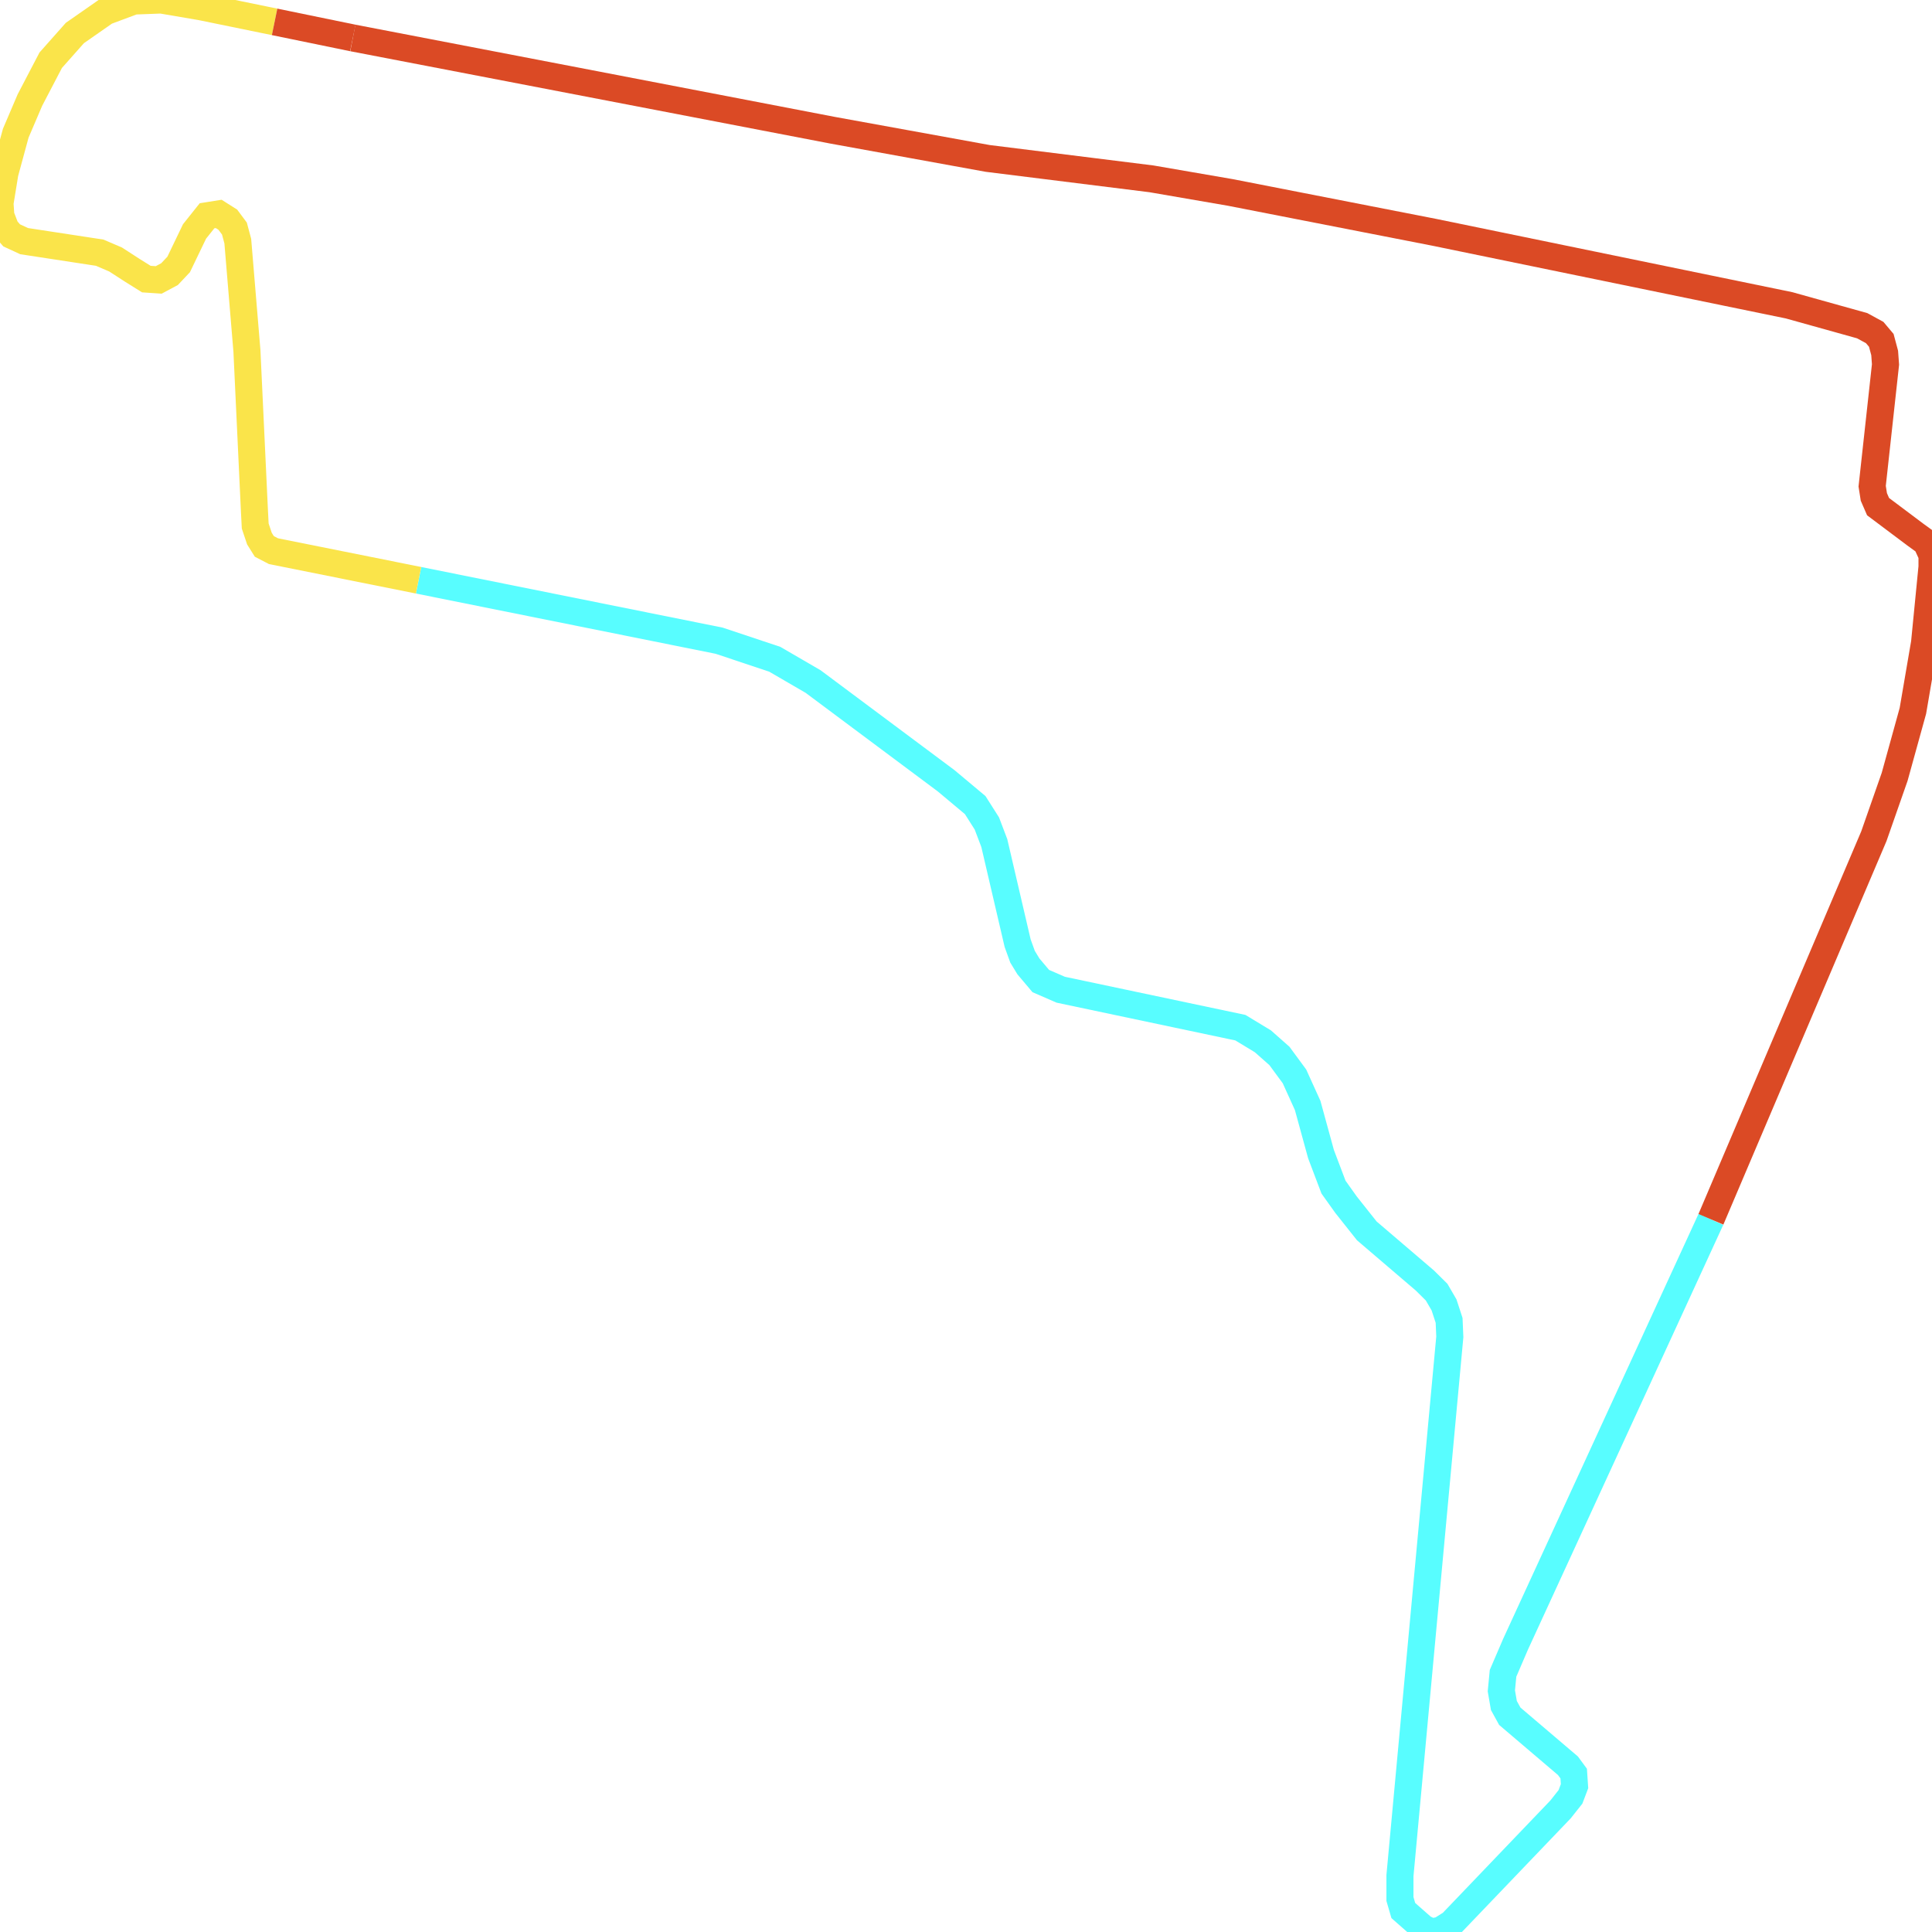
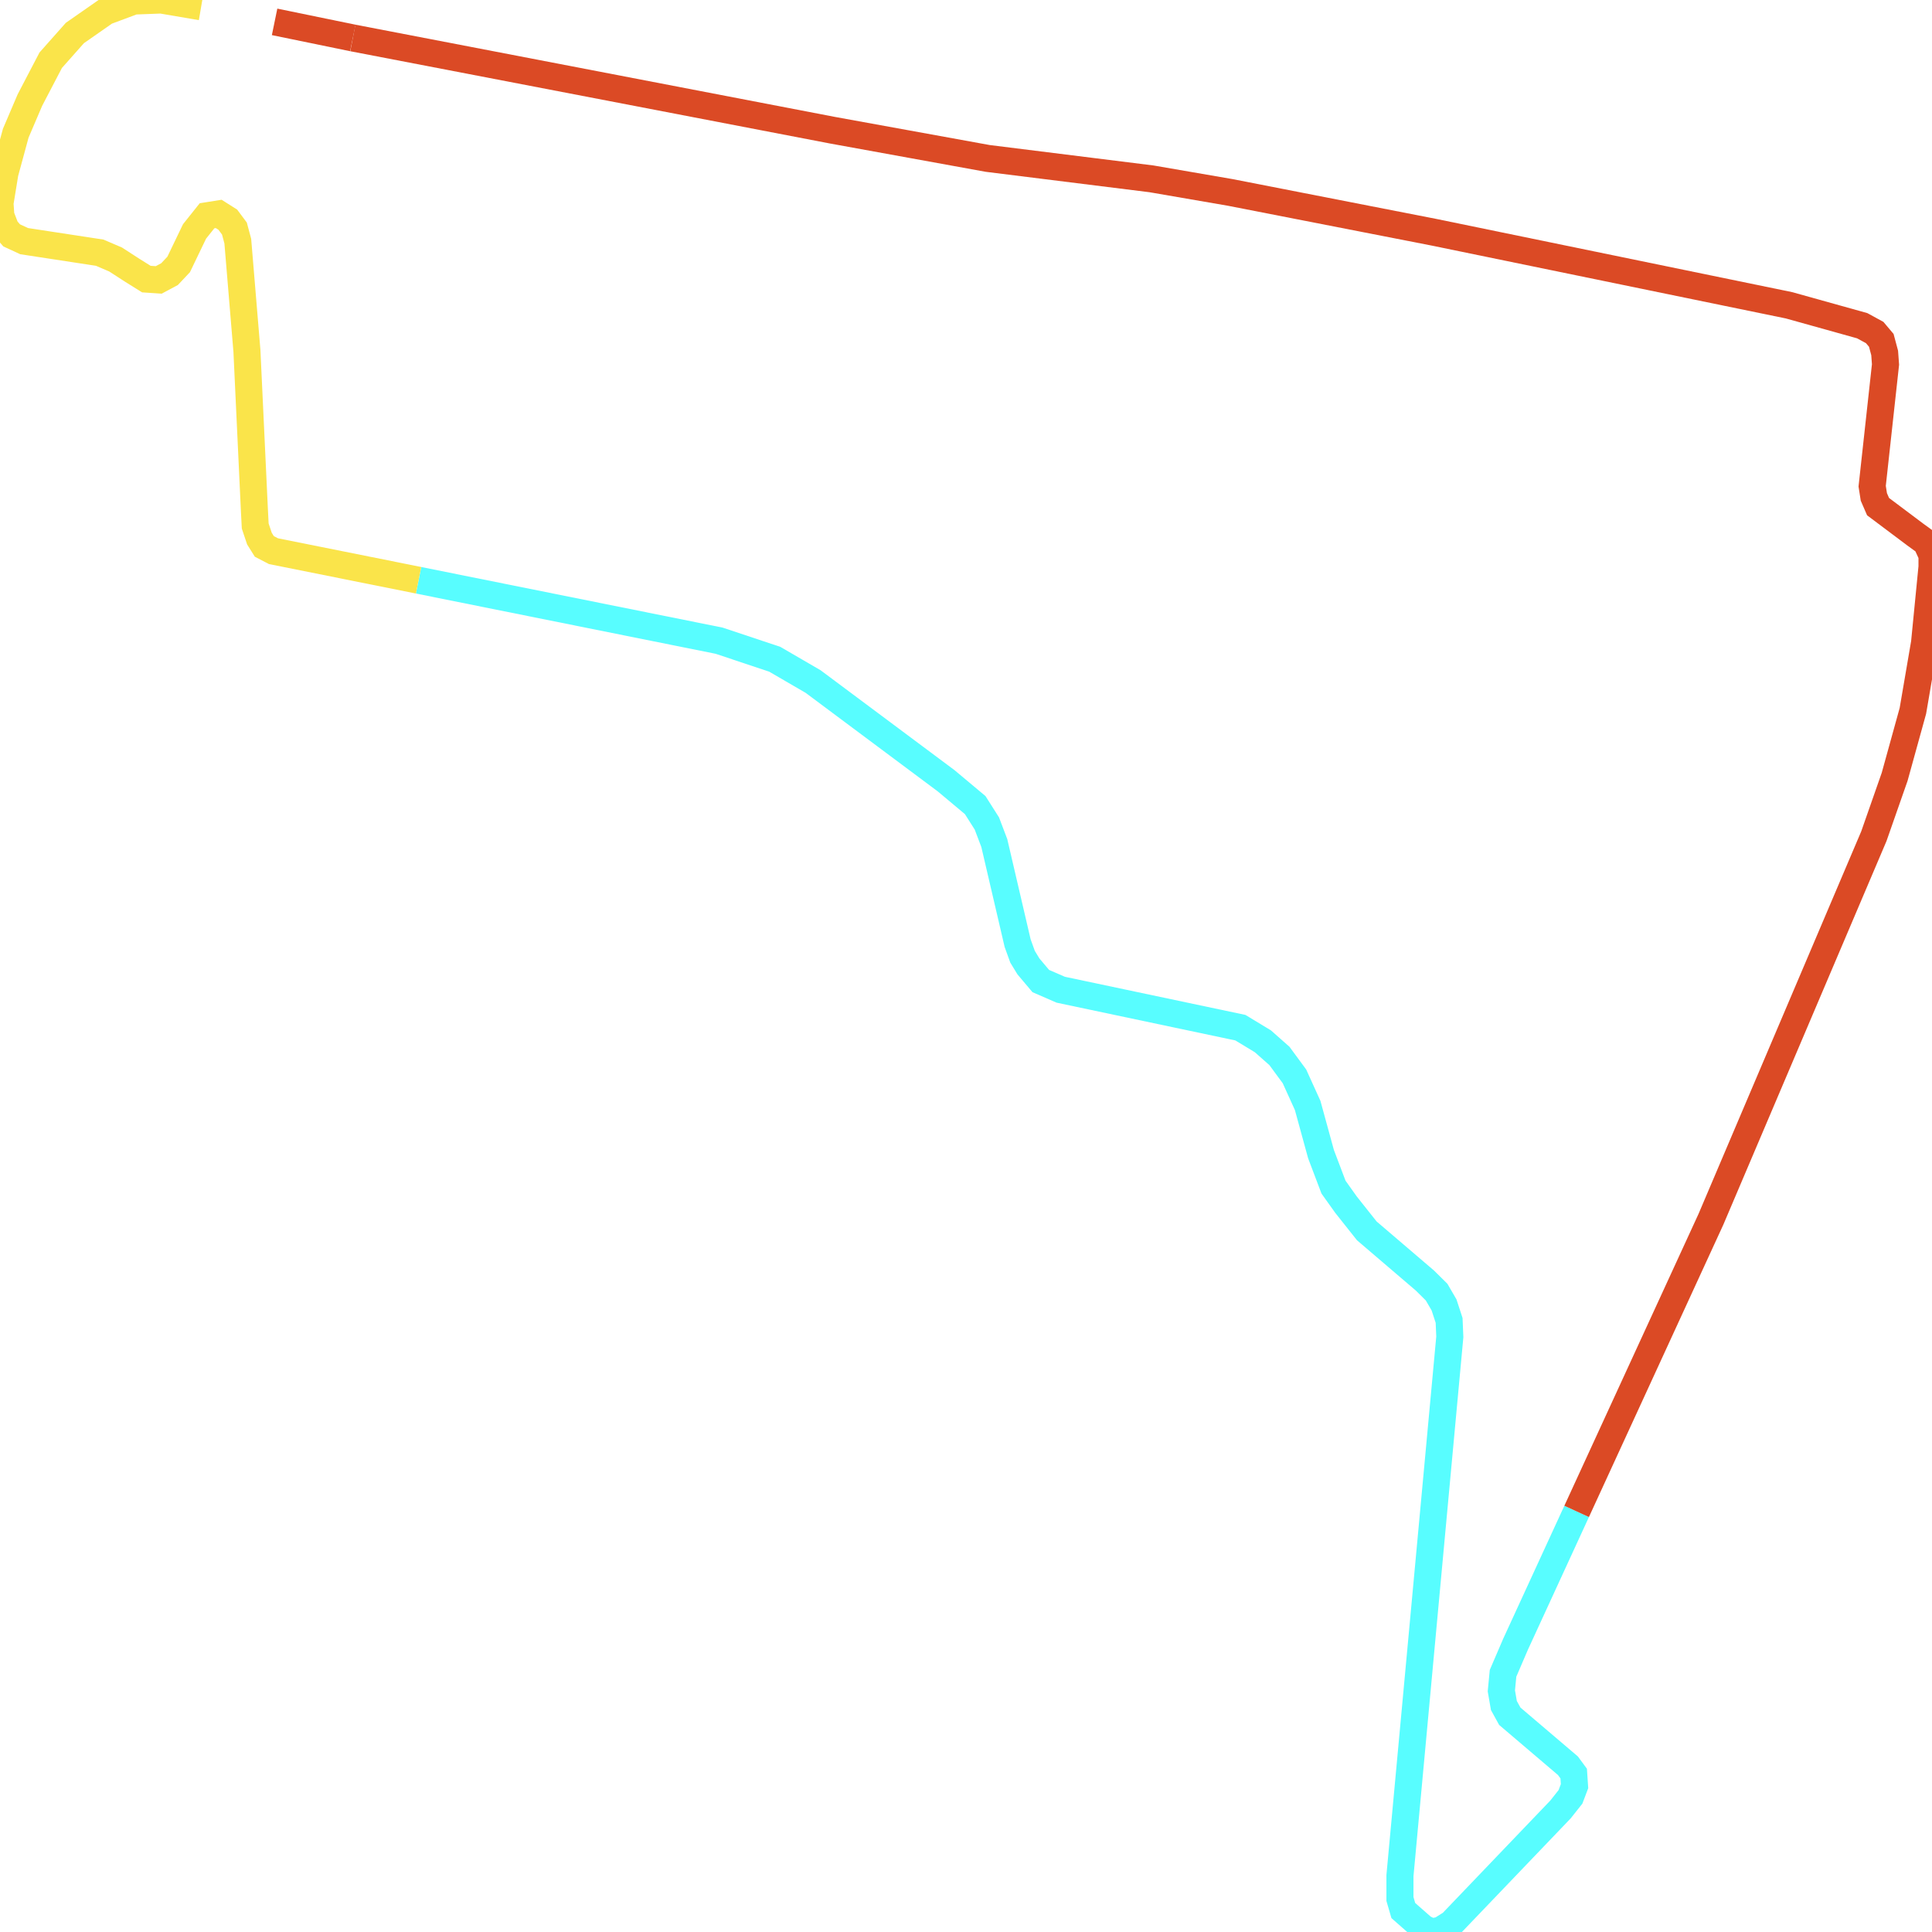
<svg xmlns="http://www.w3.org/2000/svg" width="500" height="500">
-   <path d="M442.784,315.556 L408.033,391.149 L392.221,425.529 L388.986,433.056 L388.55,437.593 L389.204,441.384 L390.731,444.16 L405.78,456.972 L407.27,459.001 L407.488,462.257 L406.434,465.033 L403.853,468.29 L375.645,497.758 L372.846,499.52 L370.483,500.0 L368.339,498.986 L363.177,494.448 L362.305,491.458 L362.305,485.426 L375.209,345.985 L375.027,341.715 L373.719,337.711 L371.792,334.401 L368.775,331.411 L353.726,318.546 L348.346,311.766 L345.111,307.228 L341.876,298.687 L338.422,286.088 L335.005,278.561 L331.116,273.276 L326.827,269.485 L321.011,265.962 L274.518,256.139 L269.357,253.897 L266.158,250.107 L264.631,247.598 L263.359,244.074 L257.325,218.183 L255.398,213.111 L252.381,208.36 L244.856,202.061 L210.433,176.383 L200.509,170.617 L186.114,165.813 L108.324,150.171" fill="none" stroke-width="7" stroke="#58fdff" />
-   <path d="M108.324,150.171 L70.774,142.644 L68.411,141.416 L67.139,139.387 L66.049,136.131 L65.831,131.86 L63.904,90.807 L61.541,62.407 L60.669,59.15 L58.96,56.855 L56.598,55.36 L53.581,55.84 L50.345,59.898 L46.238,68.439 L43.875,70.948 L41.076,72.443 L37.877,72.229 L34.206,69.934 L29.916,67.158 L25.809,65.396 L6.252,62.407 L3.017,60.912 L1.49,59.15 L0.218,55.84 L0.0,52.584 L1.272,44.79 L4.071,34.486 L7.743,25.892 L13.123,15.588 L19.375,8.542 L27.336,2.99 L34.642,0.267 L41.73,0.0 L52.054,1.762 L71.065,5.659" fill="none" stroke-width="7" stroke="#fae44a" />
+   <path d="M408.033,391.149 L392.221,425.529 L388.986,433.056 L388.55,437.593 L389.204,441.384 L390.731,444.16 L405.78,456.972 L407.27,459.001 L407.488,462.257 L406.434,465.033 L403.853,468.29 L375.645,497.758 L372.846,499.52 L370.483,500.0 L368.339,498.986 L363.177,494.448 L362.305,491.458 L362.305,485.426 L375.209,345.985 L375.027,341.715 L373.719,337.711 L371.792,334.401 L368.775,331.411 L353.726,318.546 L348.346,311.766 L345.111,307.228 L341.876,298.687 L338.422,286.088 L335.005,278.561 L331.116,273.276 L326.827,269.485 L321.011,265.962 L274.518,256.139 L269.357,253.897 L266.158,250.107 L264.631,247.598 L263.359,244.074 L257.325,218.183 L255.398,213.111 L252.381,208.36 L244.856,202.061 L210.433,176.383 L200.509,170.617 L186.114,165.813 L108.324,150.171" fill="none" stroke-width="7" stroke="#58fdff" />
+   <path d="M108.324,150.171 L70.774,142.644 L68.411,141.416 L67.139,139.387 L66.049,136.131 L65.831,131.86 L63.904,90.807 L61.541,62.407 L60.669,59.15 L58.96,56.855 L56.598,55.36 L53.581,55.84 L50.345,59.898 L46.238,68.439 L43.875,70.948 L41.076,72.443 L37.877,72.229 L34.206,69.934 L29.916,67.158 L25.809,65.396 L6.252,62.407 L3.017,60.912 L1.49,59.15 L0.218,55.84 L0.0,52.584 L1.272,44.79 L4.071,34.486 L7.743,25.892 L13.123,15.588 L19.375,8.542 L27.336,2.99 L34.642,0.267 L41.73,0.0 L52.054,1.762" fill="none" stroke-width="7" stroke="#fae44a" />
  <path d="M71.065,5.659 L91.312,9.823" fill="none" stroke-width="7" stroke="#db4a25" />
-   <path d="M91.312,9.823 L215.376,33.686 L255.616,40.999 L298.001,46.284 L318.43,49.808 L371.138,60.111 L462.995,79.009 L481.934,84.294 L485.169,86.056 L486.877,88.085 L487.75,91.341 L487.968,94.331 L484.515,125.827 L484.951,128.603 L486.041,131.113 L495.711,138.373 L498.51,140.401 L500,143.658 L500,146.701 L498.073,166.346 L495.056,183.963 L490.331,201.046 L484.951,216.421 L442.784,315.556" fill="none" stroke-width="7" stroke="#db4a25" />
+   <path d="M91.312,9.823 L215.376,33.686 L255.616,40.999 L298.001,46.284 L318.43,49.808 L371.138,60.111 L462.995,79.009 L481.934,84.294 L485.169,86.056 L486.877,88.085 L487.75,91.341 L487.968,94.331 L484.515,125.827 L484.951,128.603 L486.041,131.113 L495.711,138.373 L498.51,140.401 L500,143.658 L500,146.701 L498.073,166.346 L495.056,183.963 L490.331,201.046 L484.951,216.421 L442.784,315.556 L408.033,391.149" fill="none" stroke-width="7" stroke="#db4a25" />
</svg>
